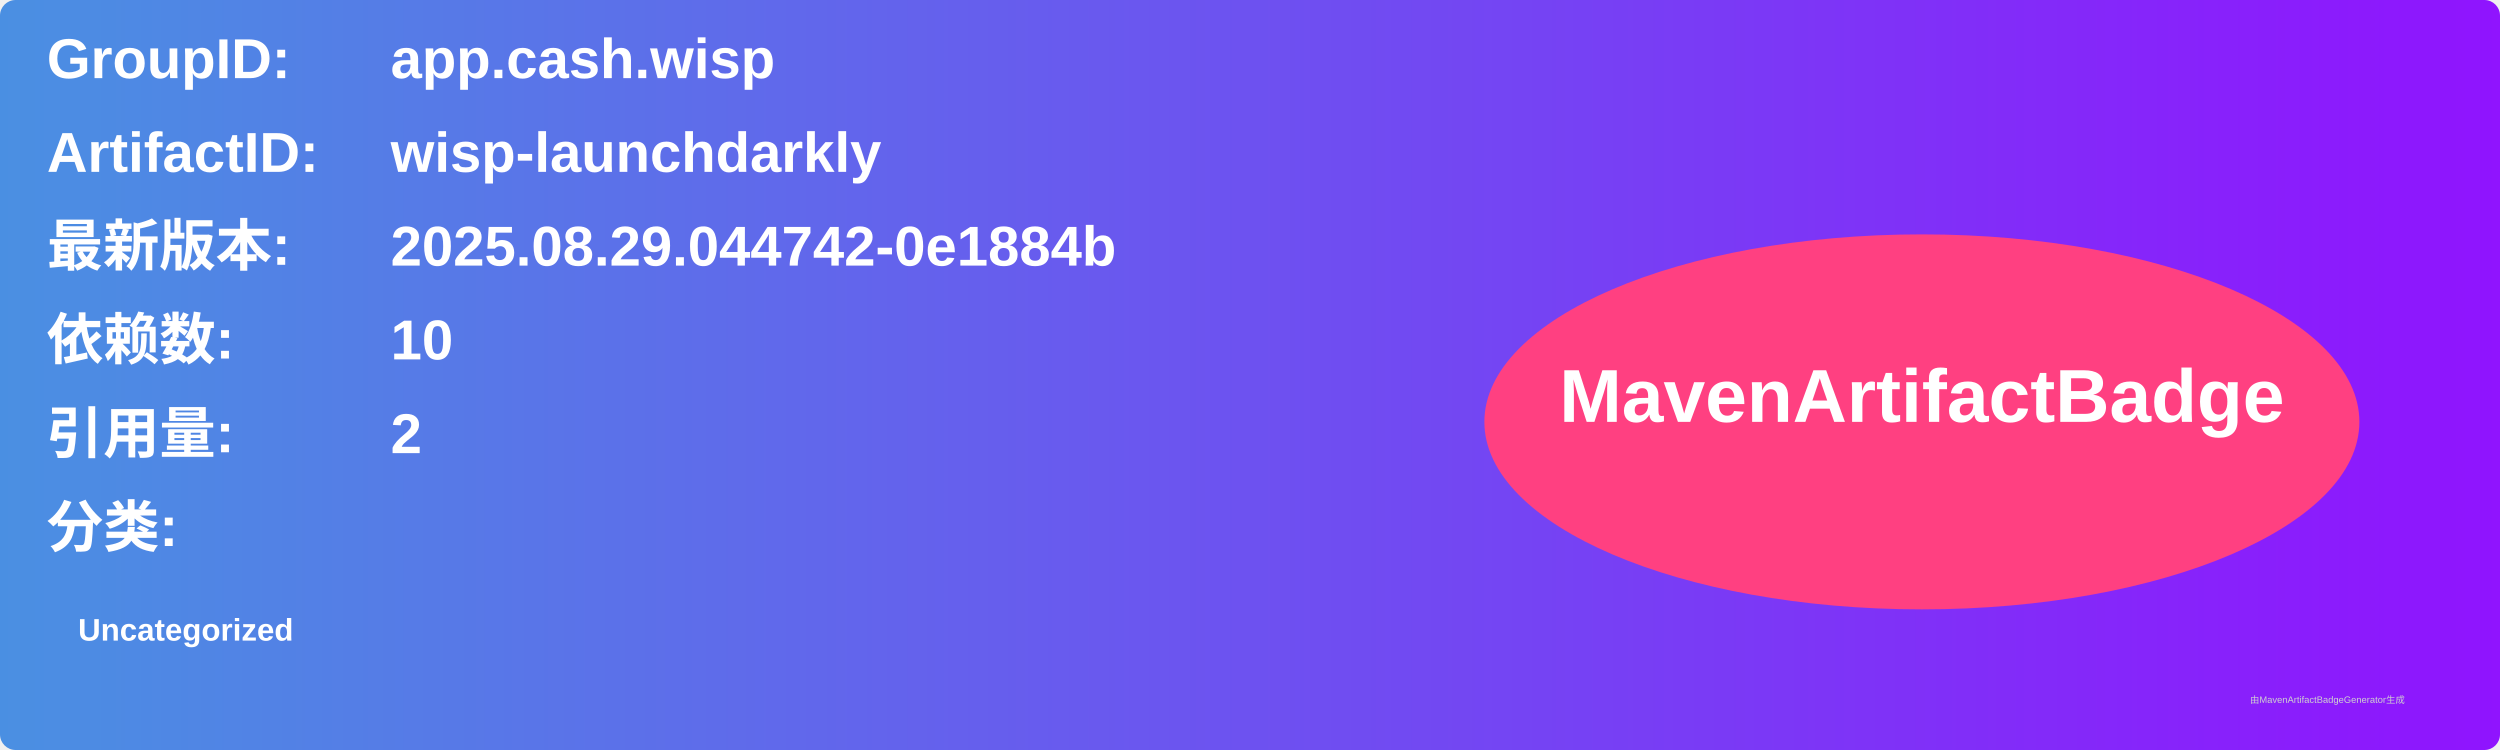
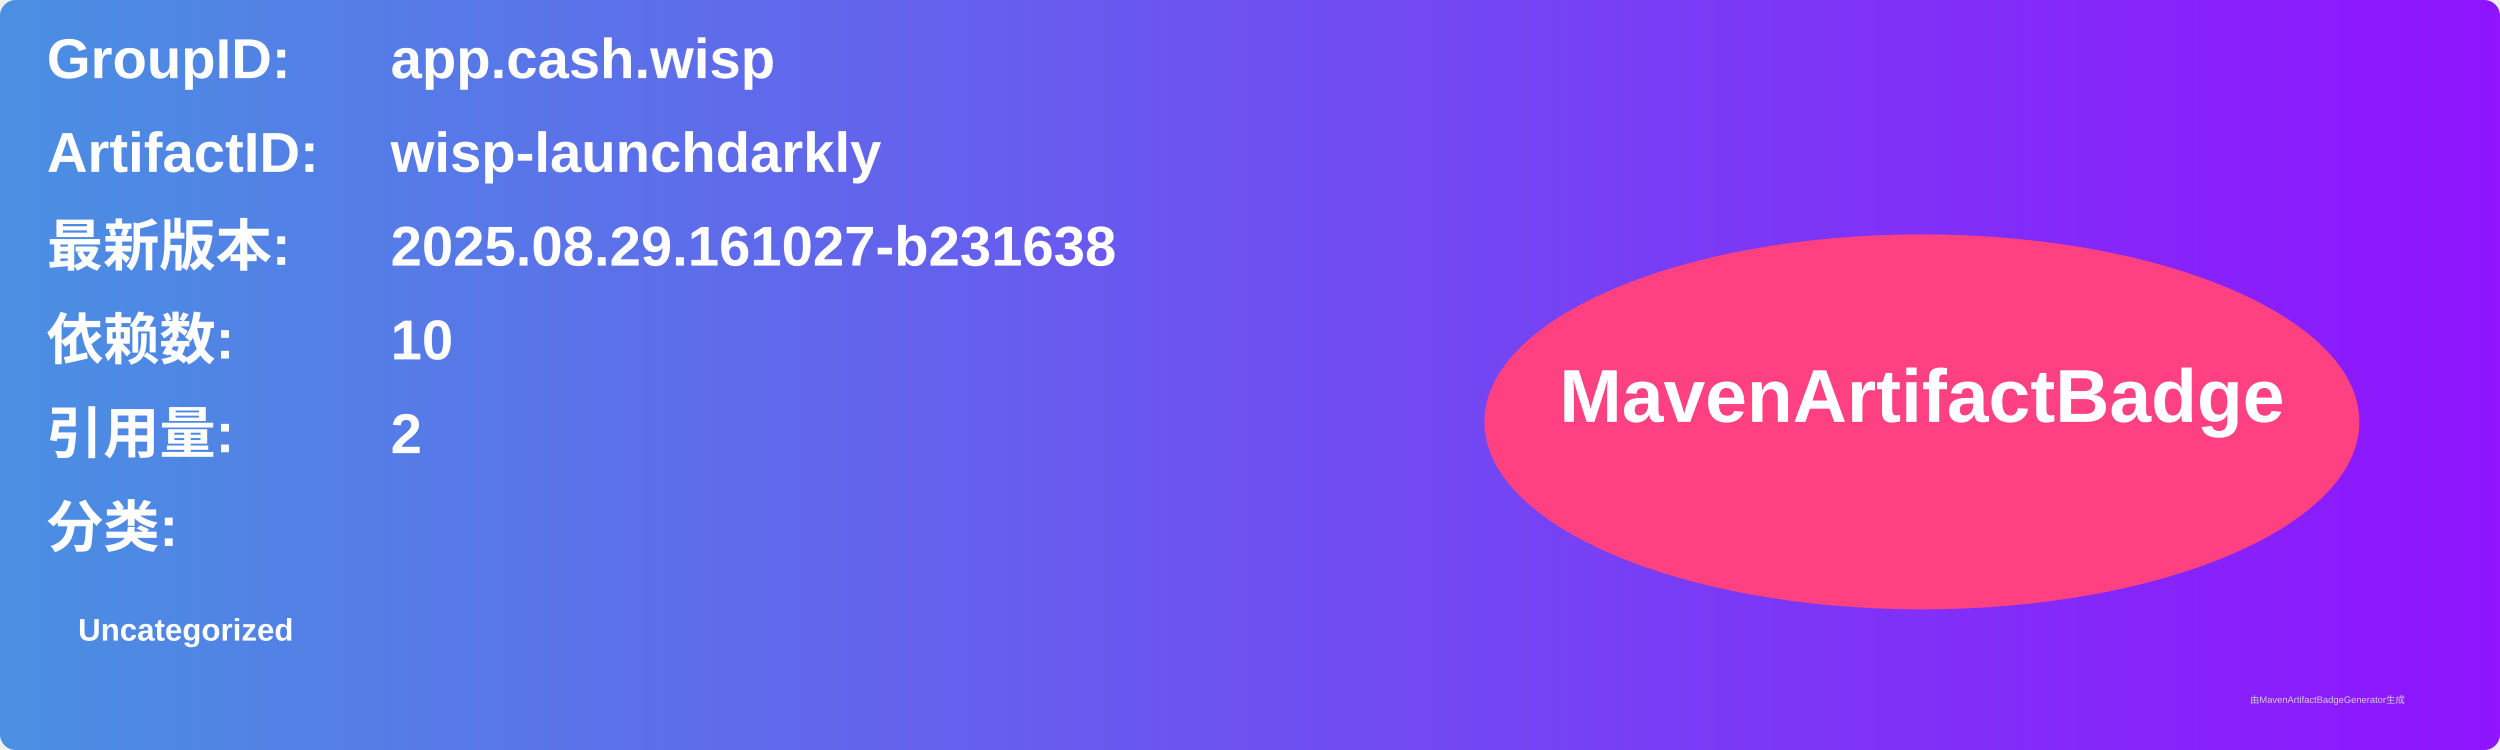
<svg xmlns="http://www.w3.org/2000/svg" width="800" height="240" viewBox="0 0 800 240">
  <linearGradient id="grad" x1="0%" y1="0%" x2="100%" y2="0%">
    <stop offset="0%" stop-color="#4a90e2" />
    <stop offset="100%" stop-color="#9013fe" />
  </linearGradient>
  <rect width="100%" height="100%" rx="5" ry="5" fill="url(#grad)" />
  <g transform="translate(15, 15)">
    <text x="0" y="10" font-family="Arial" font-size="18" fill="white" font-weight="bold" width="260">GroupID:</text>
    <text x="110" y="10" font-family="Arial" font-size="18" fill="white" font-weight="bold" width="460">app.cash.wisp</text>
    <text x="0" y="40" font-family="Arial" font-size="18" fill="white" font-weight="bold" width="260">ArtifactID:</text>
    <text x="110" y="40" font-family="Arial" font-size="18" fill="white" font-weight="bold" width="460">wisp-launchdarkly</text>
    <text x="0" y="70" font-family="Arial" font-size="18" fill="white" font-weight="bold">最新版本:</text>
    <text x="110" y="70" font-family="Arial" font-size="18" fill="white" font-weight="bold">
-       <tspan font-weight="bold">2025.08.29.044742-0e1884b</tspan>
+       <tspan font-weight="bold">2025.08.29.161027-b231638</tspan>
    </text>
    <text x="0" y="100" font-family="Arial" font-size="18" fill="white" font-weight="bold">依赖数: </text>
    <text x="110" y="100" font-family="Arial" font-size="18" fill="white">
      <tspan font-weight="bold">10</tspan>
    </text>
    <text x="0" y="130" font-family="Arial" font-size="18" fill="white" font-weight="bold">引用量: </text>
    <text x="110" y="130" font-family="Arial" font-size="18" fill="white">
      <tspan font-weight="bold">2</tspan>
    </text>
    <text x="0" y="160" font-family="Arial" font-size="18" fill="white" font-weight="bold">分类:</text>
    <text x="10" y="190" font-family="Arial" font-size="10" fill="white">
      <tspan font-weight="bold">Uncategorized</tspan>
    </text>
    <ellipse cx="600" cy="120" rx="140" ry="60" fill="#ff4081" />
    <text x="600" y="120" text-anchor="middle" font-family="Arial" font-size="24" fill="white" font-weight="bold">MavenArtifactBadge</text>
  </g>
  <text x="720" y="225" font-family="Arial" font-size="3" fill="#d0d0d0">由MavenArtifactBadgeGenerator生成</text>
</svg>
